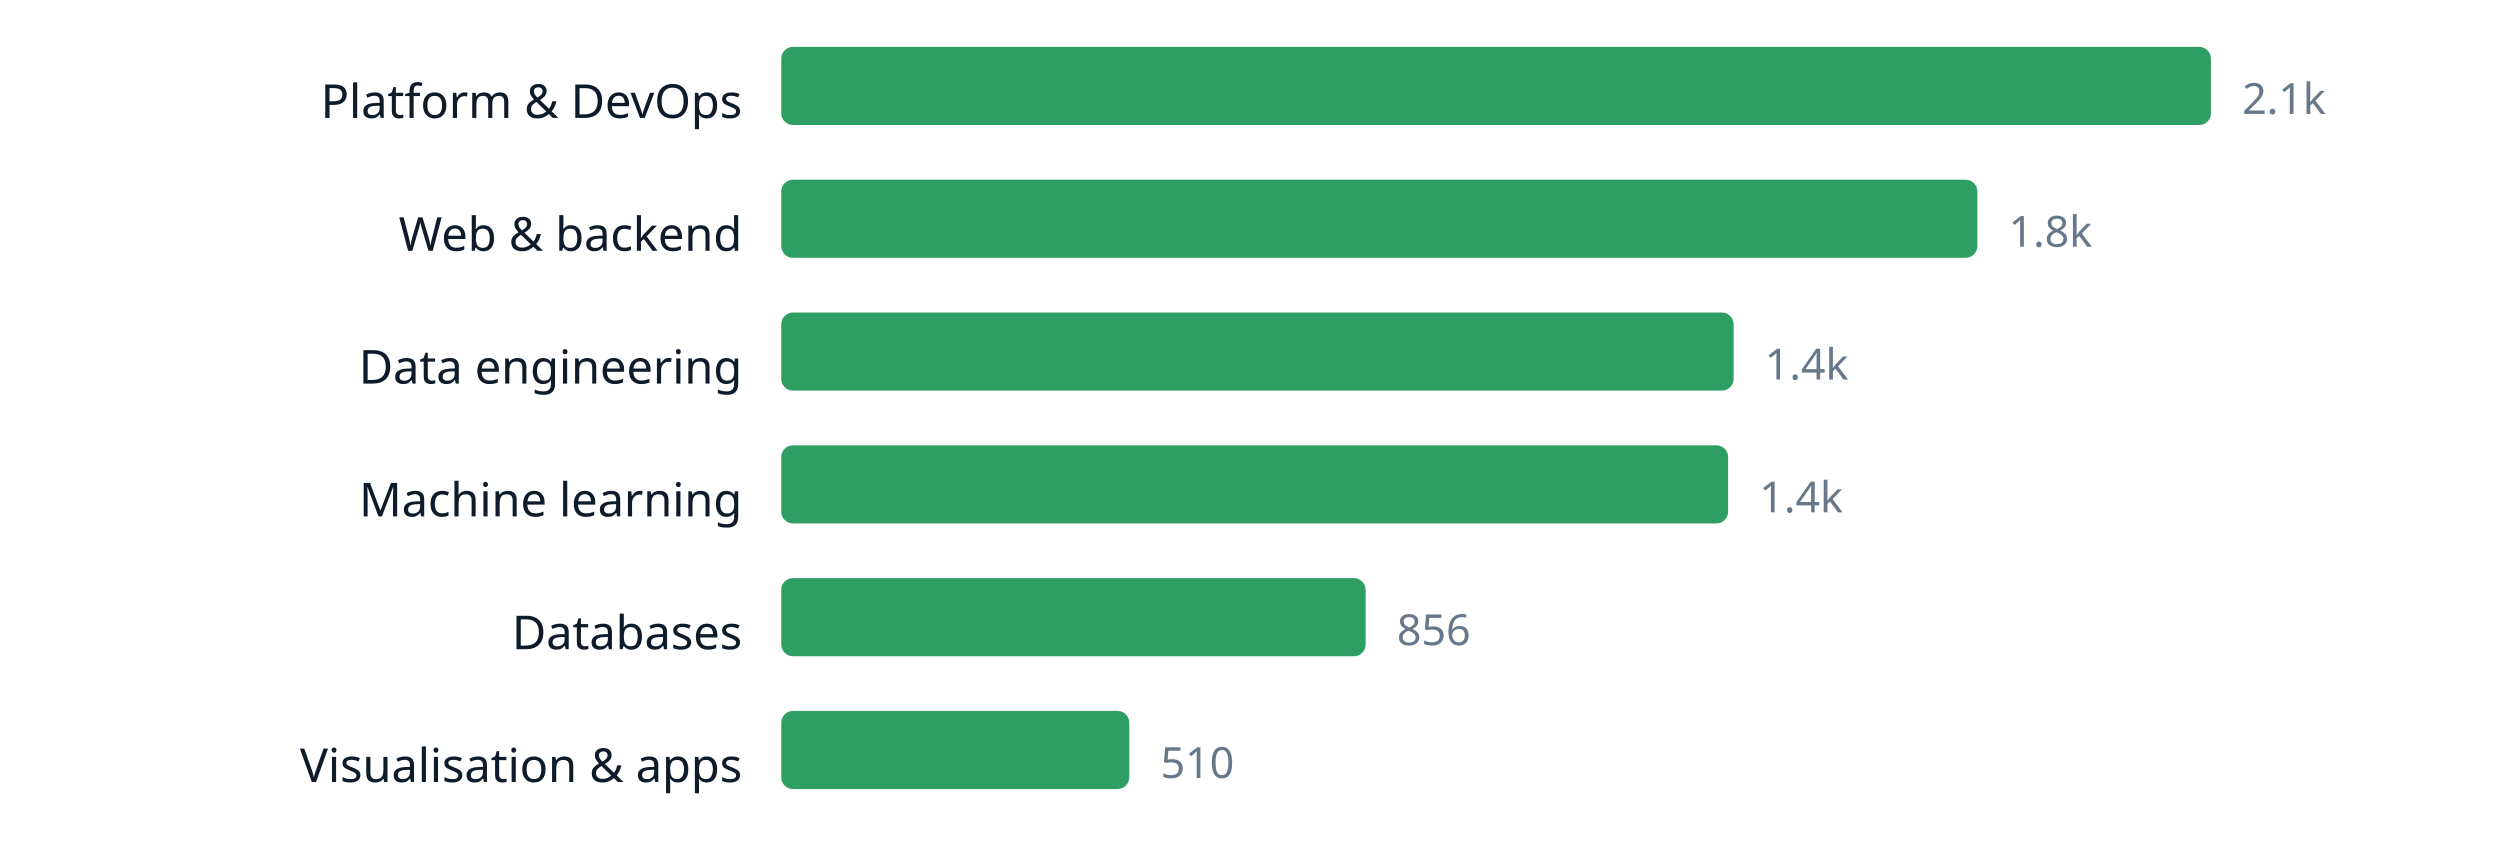
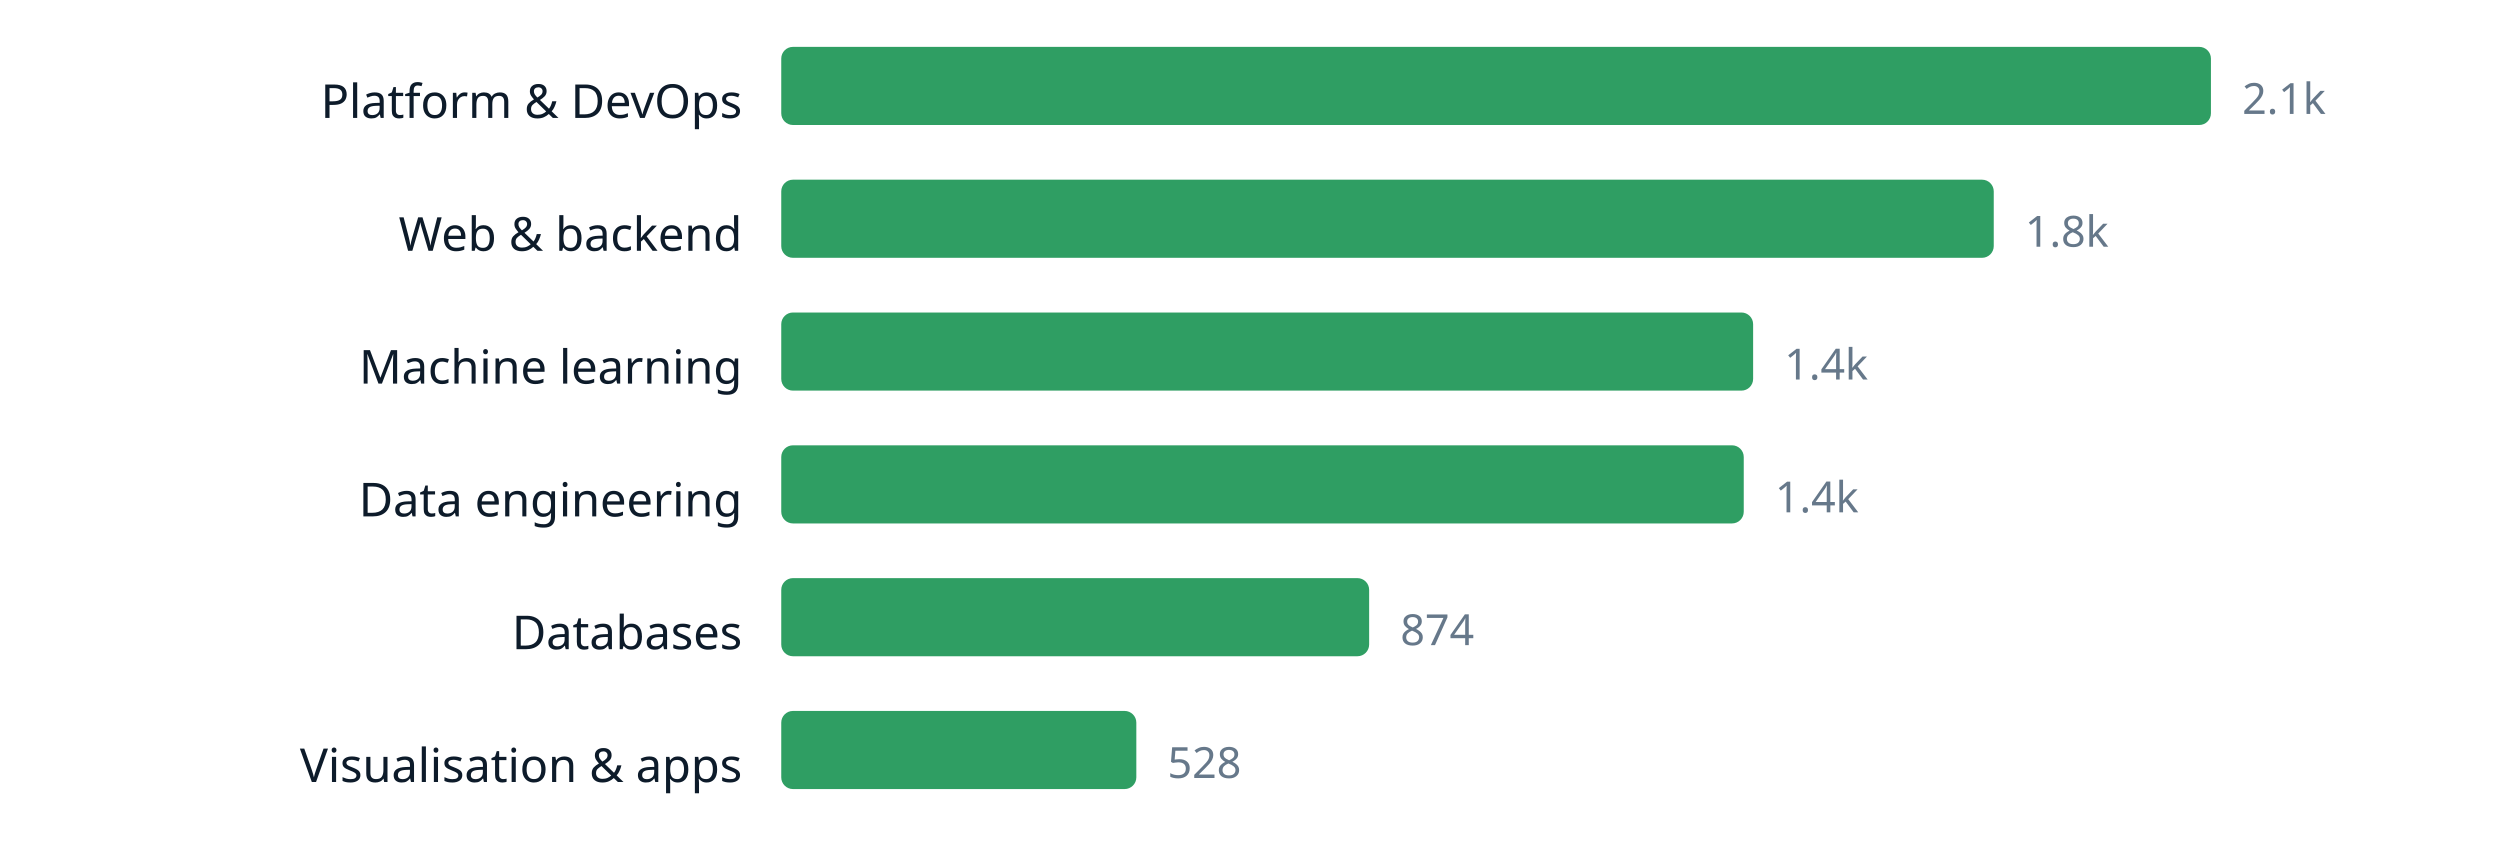
<svg xmlns="http://www.w3.org/2000/svg" width="640" height="220" viewBox="0 0 640 220" role="img" aria-label="chart" font-family="ui-sans-serif, system-ui, sans-serif">
  <text x="190" y="30.2" text-anchor="end" font-size="12" fill="#0d1b2a">Platform &amp; DevOps</text>
  <rect x="200" y="12" width="366.0" height="20" rx="3" fill="#2f9e63" />
  <text x="574.0" y="29.16" font-size="11" fill="#66788a">2.1k</text>
  <text x="190" y="64.2" text-anchor="end" font-size="12" fill="#0d1b2a">Web &amp; backend</text>
-   <rect x="200" y="46" width="306.2" height="20" rx="3" fill="#2f9e63" />
-   <text x="514.2" y="63.16" font-size="11" fill="#66788a">1.8k</text>
-   <text x="190" y="98.2" text-anchor="end" font-size="12" fill="#0d1b2a">Data engineering</text>
-   <rect x="200" y="80" width="243.8" height="20" rx="3" fill="#2f9e63" />
-   <text x="451.8" y="97.16" font-size="11" fill="#66788a">1.4k</text>
-   <text x="190" y="132.2" text-anchor="end" font-size="12" fill="#0d1b2a">Machine learning</text>
-   <rect x="200" y="114" width="242.4" height="20" rx="3" fill="#2f9e63" />
-   <text x="450.4" y="131.16" font-size="11" fill="#66788a">1.4k</text>
+   <rect x="200" y="46" width="310.4" height="20" rx="3" fill="#2f9e63" />
+   <text x="518.4" y="63.16" font-size="11" fill="#66788a">1.8k</text>
+   <text x="190" y="98.2" text-anchor="end" font-size="12" fill="#0d1b2a">Machine learning</text>
+   <rect x="200" y="80" width="248.8" height="20" rx="3" fill="#2f9e63" />
+   <text x="456.8" y="97.16" font-size="11" fill="#66788a">1.4k</text>
+   <text x="190" y="132.2" text-anchor="end" font-size="12" fill="#0d1b2a">Data engineering</text>
+   <rect x="200" y="114" width="246.4" height="20" rx="3" fill="#2f9e63" />
+   <text x="454.4" y="131.16" font-size="11" fill="#66788a">1.4k</text>
  <text x="190" y="166.2" text-anchor="end" font-size="12" fill="#0d1b2a">Databases</text>
-   <rect x="200" y="148" width="149.6" height="20" rx="3" fill="#2f9e63" />
-   <text x="357.6" y="165.16" font-size="11" fill="#66788a">856</text>
+   <rect x="200" y="148" width="150.5" height="20" rx="3" fill="#2f9e63" />
+   <text x="358.5" y="165.16" font-size="11" fill="#66788a">874</text>
  <text x="190" y="200.2" text-anchor="end" font-size="12" fill="#0d1b2a">Visualisation &amp; apps</text>
-   <rect x="200" y="182" width="89.1" height="20" rx="3" fill="#2f9e63" />
-   <text x="297.1" y="199.16" font-size="11" fill="#66788a">510</text>
+   <rect x="200" y="182" width="90.9" height="20" rx="3" fill="#2f9e63" />
+   <text x="298.9" y="199.16" font-size="11" fill="#66788a">528</text>
</svg>
